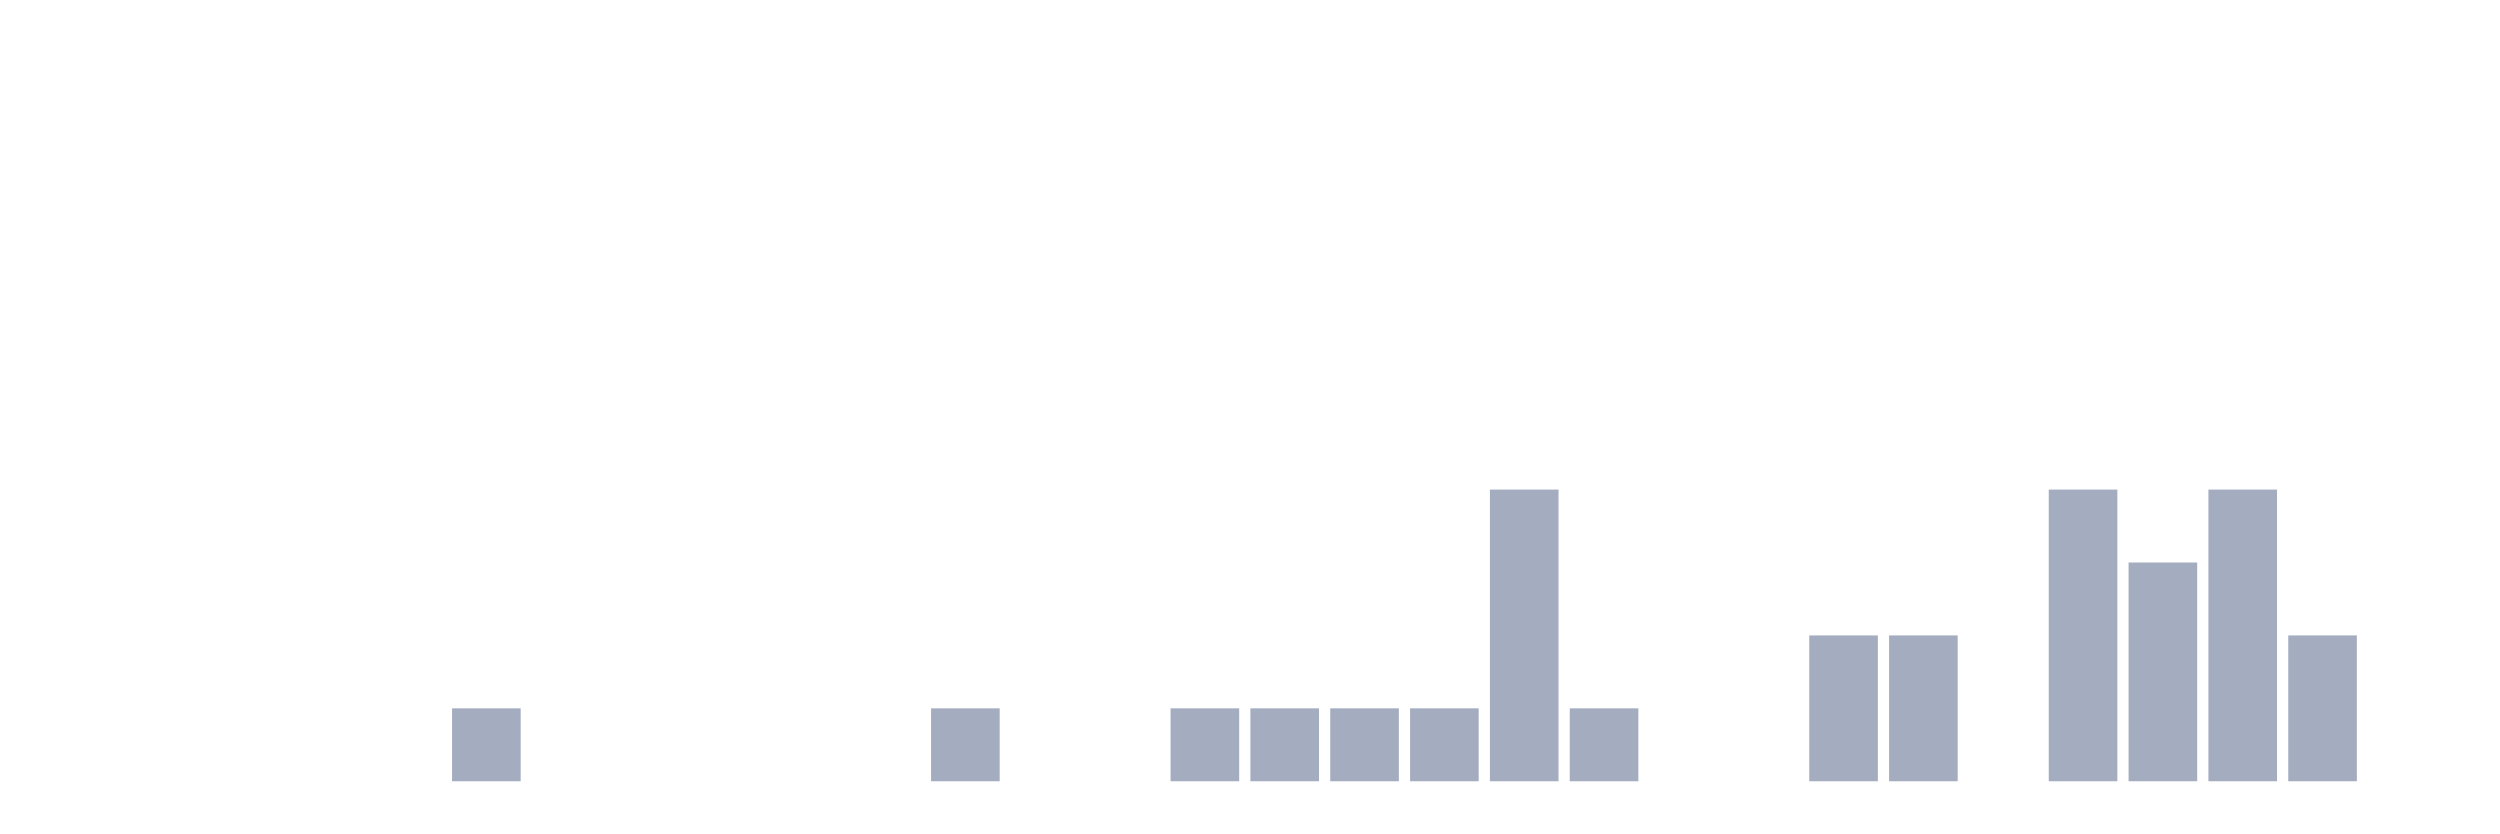
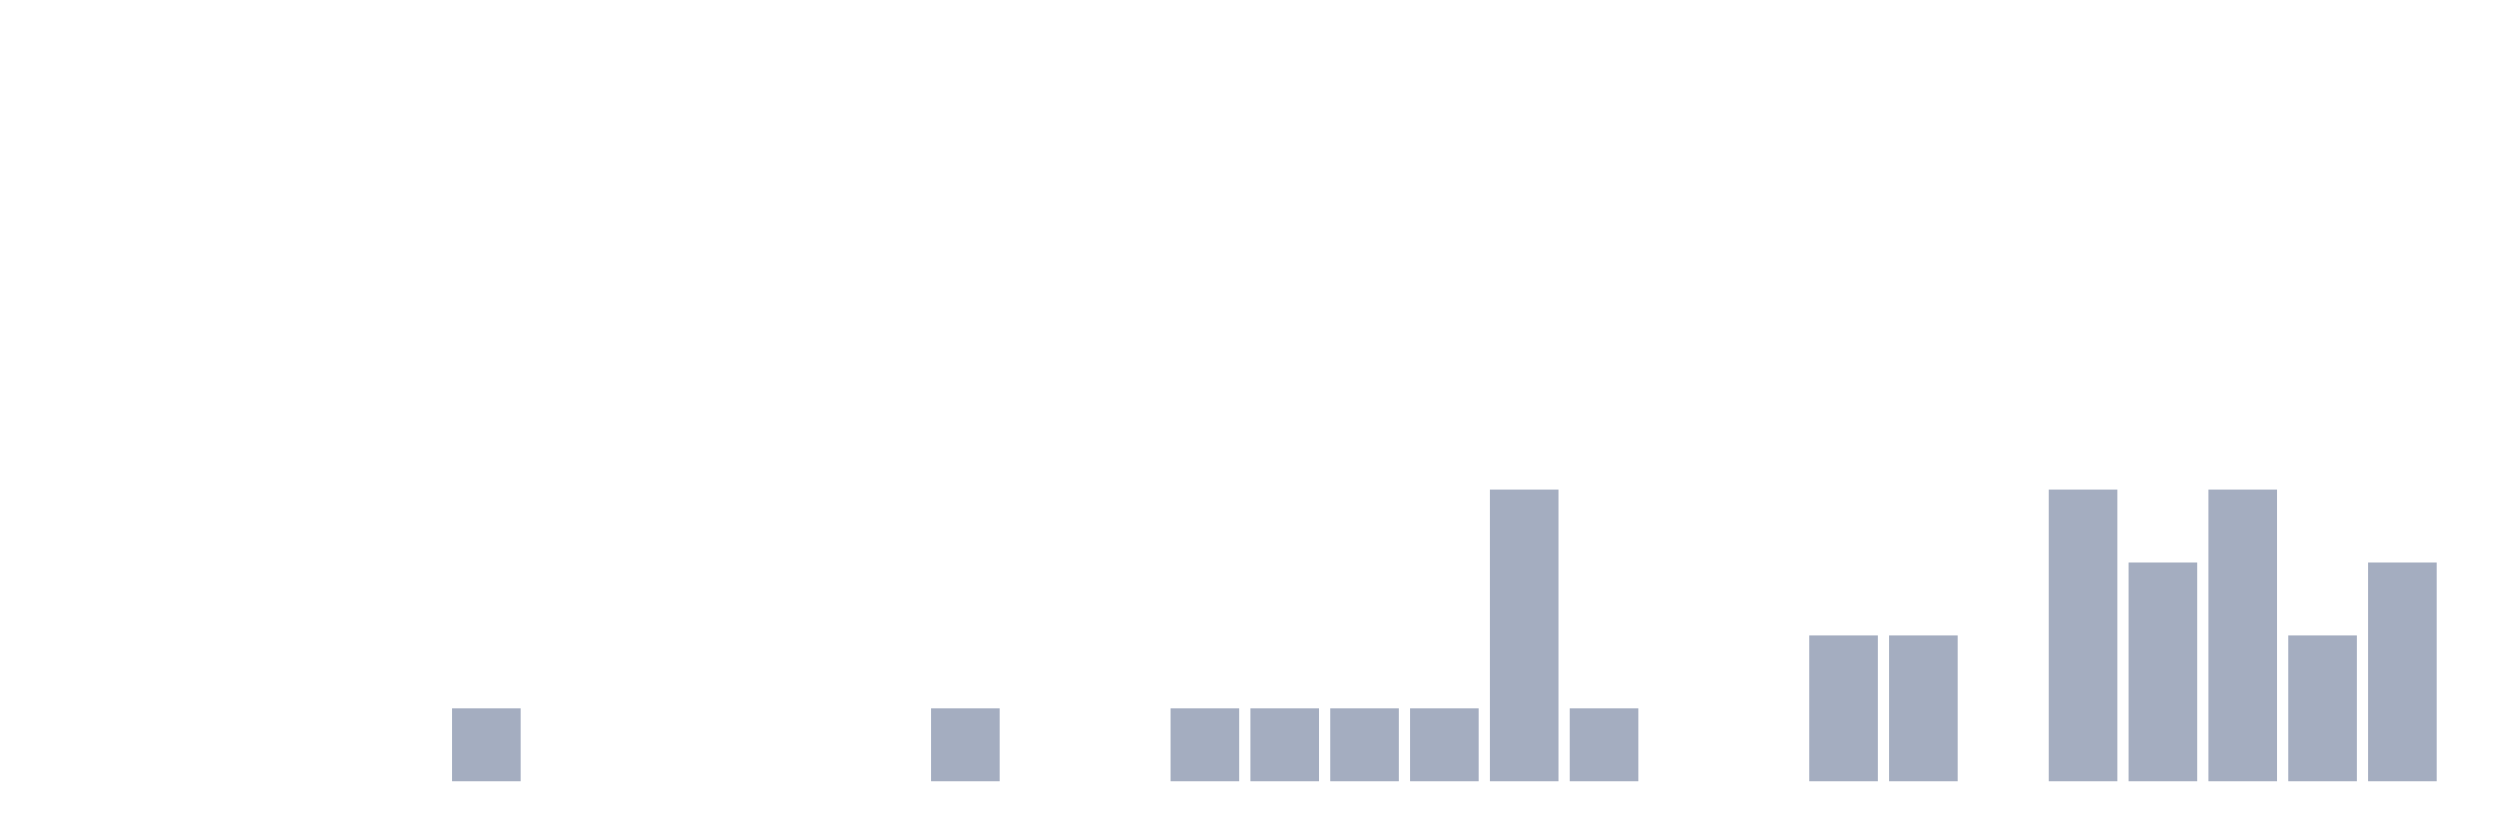
<svg xmlns="http://www.w3.org/2000/svg" viewBox="0 0 480 160">
  <g transform="translate(10,10)">
    <rect class="bar" x="0.153" width="13.175" y="140" height="0" fill="rgb(164,173,192)" />
    <rect class="bar" x="15.482" width="13.175" y="140" height="0" fill="rgb(164,173,192)" />
    <rect class="bar" x="30.81" width="13.175" y="140" height="0" fill="rgb(164,173,192)" />
    <rect class="bar" x="46.138" width="13.175" y="140" height="0" fill="rgb(164,173,192)" />
    <rect class="bar" x="61.466" width="13.175" y="140" height="0" fill="rgb(164,173,192)" />
    <rect class="bar" x="76.794" width="13.175" y="126" height="14" fill="rgb(164,173,192)" />
    <rect class="bar" x="92.123" width="13.175" y="140" height="0" fill="rgb(164,173,192)" />
    <rect class="bar" x="107.451" width="13.175" y="140" height="0" fill="rgb(164,173,192)" />
    <rect class="bar" x="122.779" width="13.175" y="140" height="0" fill="rgb(164,173,192)" />
    <rect class="bar" x="138.107" width="13.175" y="140" height="0" fill="rgb(164,173,192)" />
    <rect class="bar" x="153.436" width="13.175" y="140" height="0" fill="rgb(164,173,192)" />
    <rect class="bar" x="168.764" width="13.175" y="126" height="14" fill="rgb(164,173,192)" />
    <rect class="bar" x="184.092" width="13.175" y="140" height="0" fill="rgb(164,173,192)" />
    <rect class="bar" x="199.42" width="13.175" y="140" height="0" fill="rgb(164,173,192)" />
    <rect class="bar" x="214.748" width="13.175" y="126" height="14" fill="rgb(164,173,192)" />
    <rect class="bar" x="230.077" width="13.175" y="126" height="14" fill="rgb(164,173,192)" />
    <rect class="bar" x="245.405" width="13.175" y="126" height="14" fill="rgb(164,173,192)" />
    <rect class="bar" x="260.733" width="13.175" y="126" height="14" fill="rgb(164,173,192)" />
    <rect class="bar" x="276.061" width="13.175" y="84" height="56" fill="rgb(164,173,192)" />
    <rect class="bar" x="291.39" width="13.175" y="126" height="14" fill="rgb(164,173,192)" />
    <rect class="bar" x="306.718" width="13.175" y="140" height="0" fill="rgb(164,173,192)" />
    <rect class="bar" x="322.046" width="13.175" y="140" height="0" fill="rgb(164,173,192)" />
    <rect class="bar" x="337.374" width="13.175" y="112" height="28" fill="rgb(164,173,192)" />
    <rect class="bar" x="352.702" width="13.175" y="112" height="28" fill="rgb(164,173,192)" />
    <rect class="bar" x="368.031" width="13.175" y="140" height="0" fill="rgb(164,173,192)" />
    <rect class="bar" x="383.359" width="13.175" y="84" height="56" fill="rgb(164,173,192)" />
    <rect class="bar" x="398.687" width="13.175" y="98" height="42" fill="rgb(164,173,192)" />
    <rect class="bar" x="414.015" width="13.175" y="84" height="56" fill="rgb(164,173,192)" />
    <rect class="bar" x="429.344" width="13.175" y="112" height="28" fill="rgb(164,173,192)" />
-     <rect class="bar" x="444.672" width="13.175" y="140" height="0" fill="rgb(164,173,192)" />
+     <rect class="bar" x="444.672" width="13.175" y="98" height="42" fill="rgb(164,173,192)" />
  </g>
</svg>
